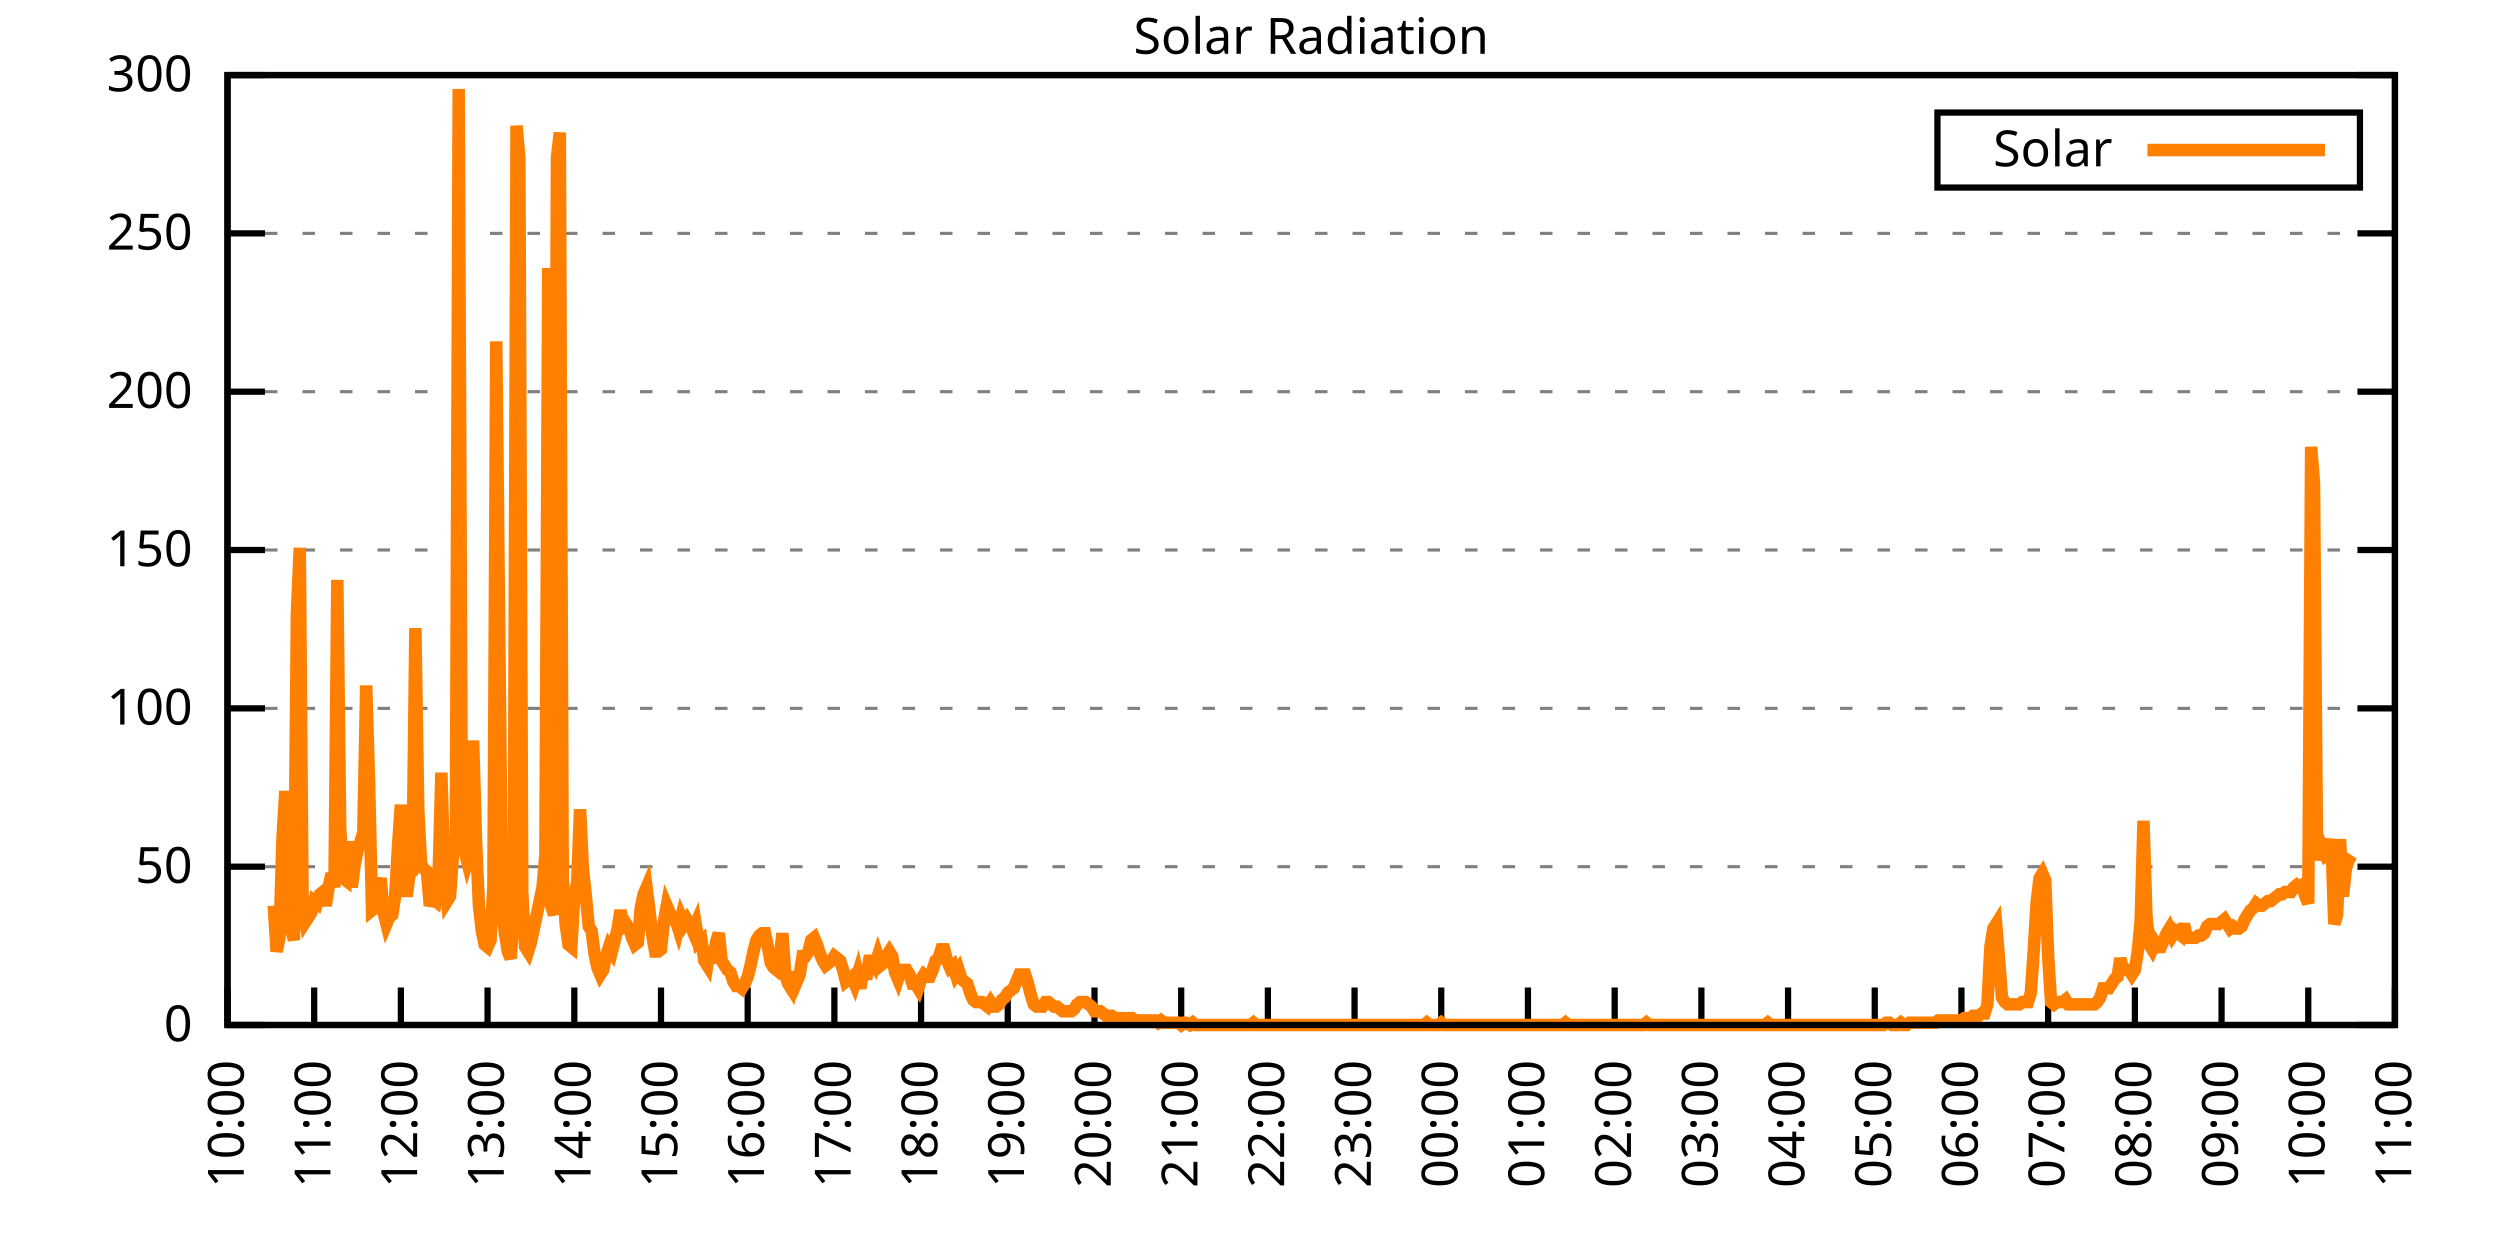
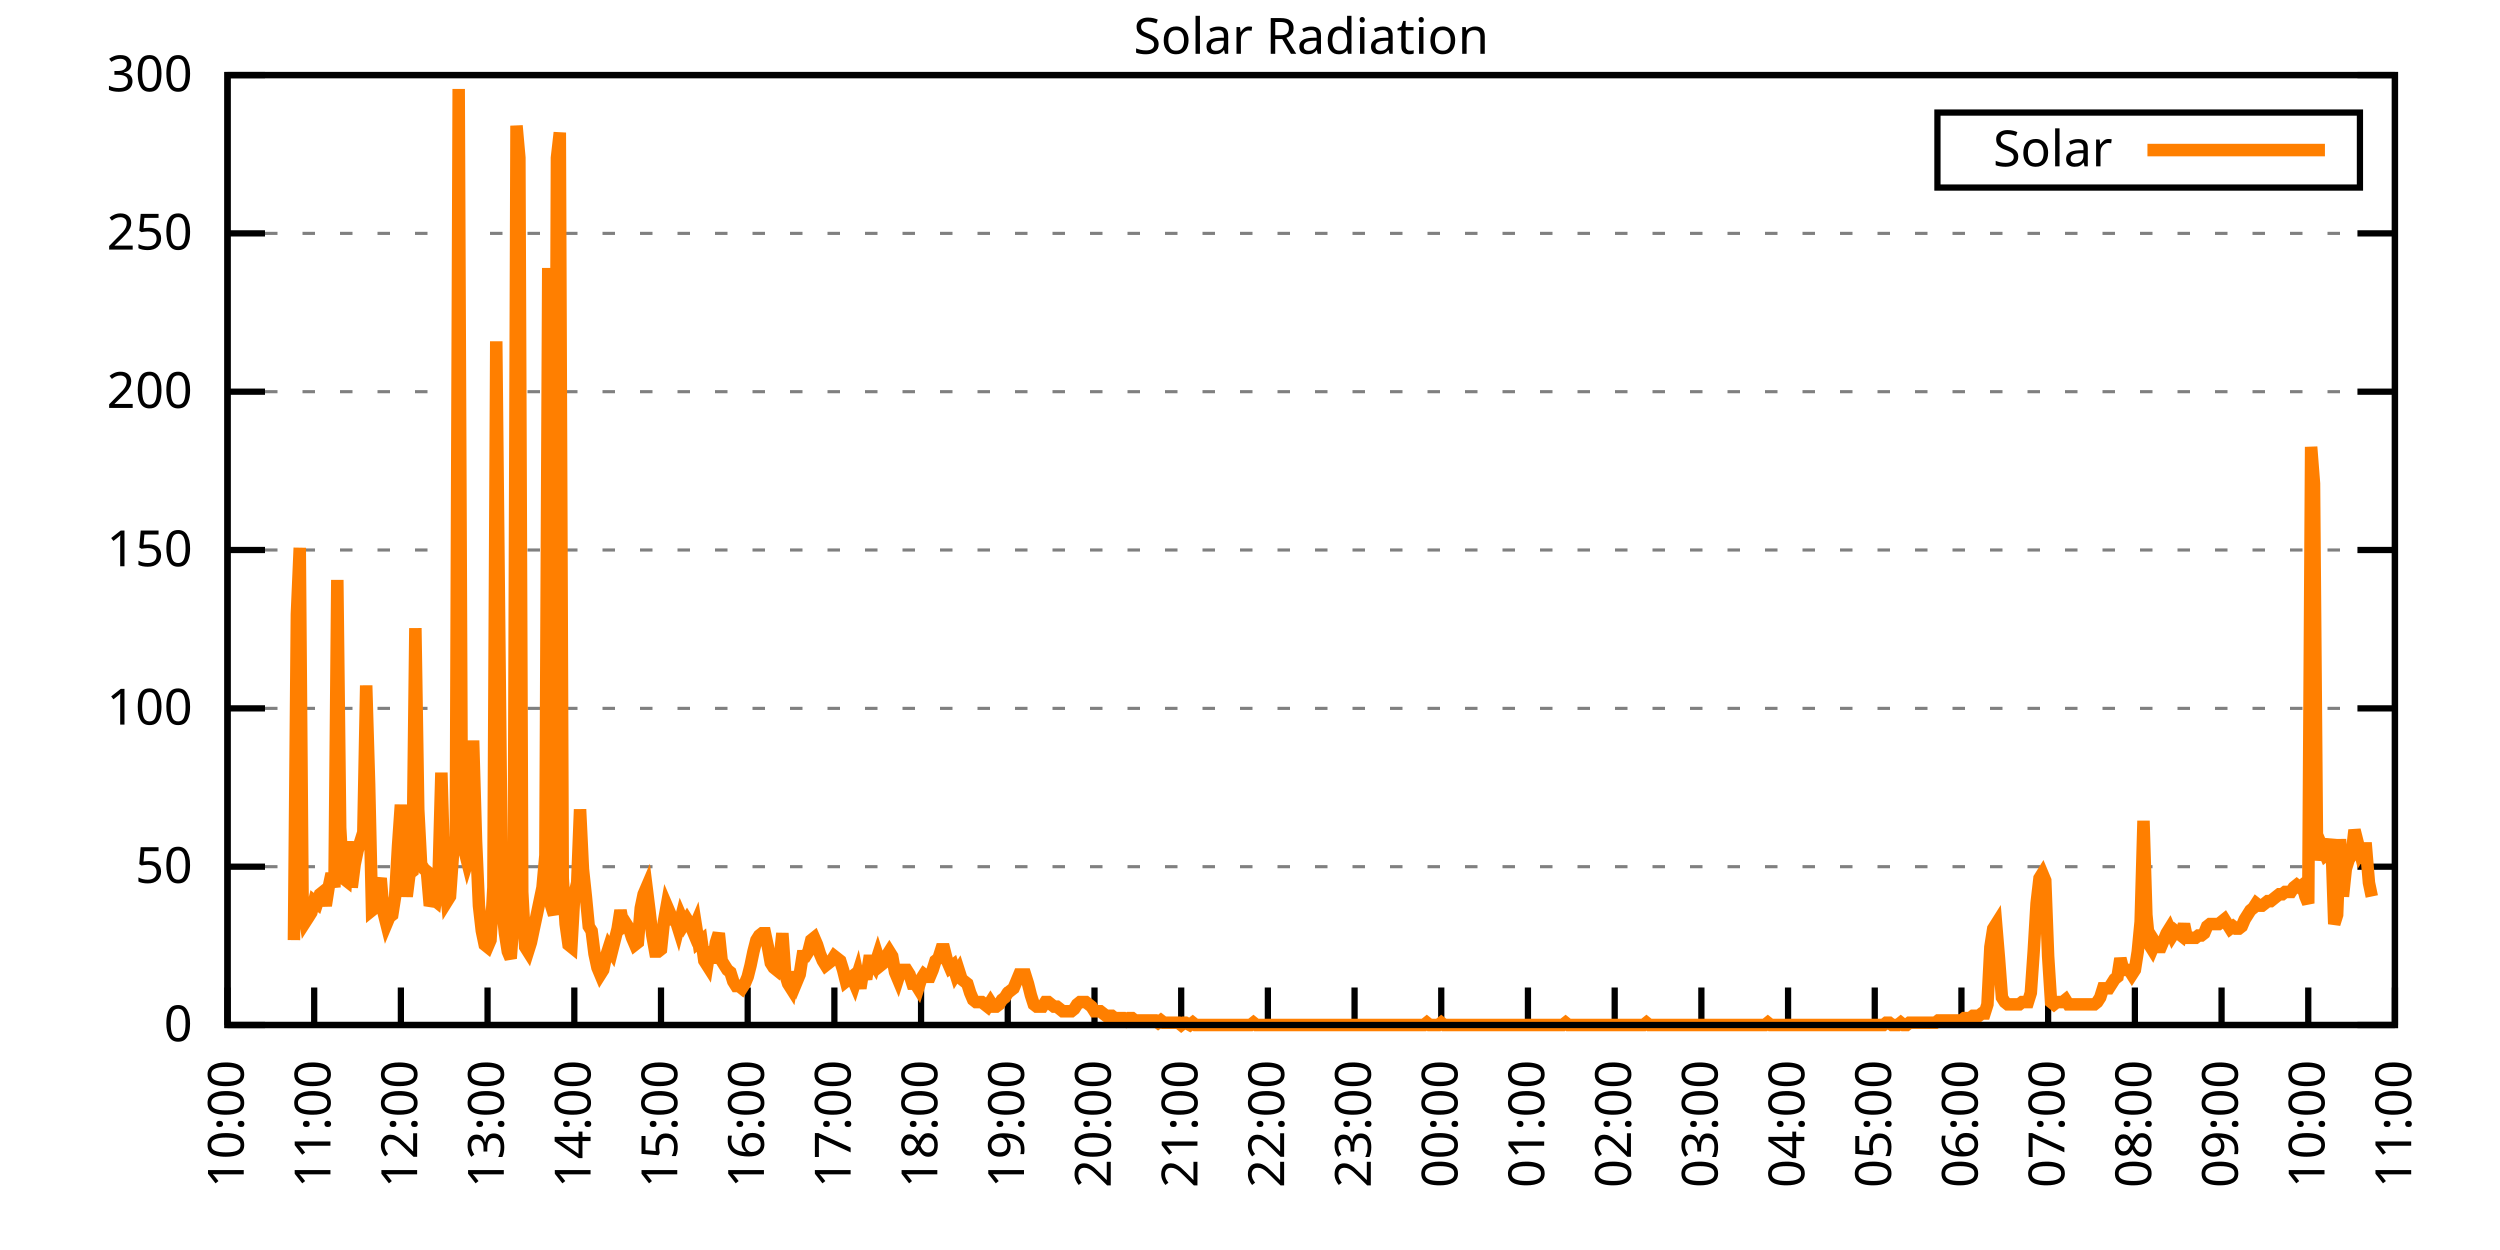
<svg xmlns="http://www.w3.org/2000/svg" xmlns:xlink="http://www.w3.org/1999/xlink" width="400" height="200" viewBox="0 0 400 200">
  <g id="gnuplot_canvas">
    <rect x="0" y="0" width="400" height="200" fill="none" />
    <defs>
      <circle id="gpDot" r="0.5" stroke-width="0.5" stroke="currentColor" />
      <path id="gpPt0" stroke-width="0.333" stroke="currentColor" d="M-1,0 h2 M0,-1 v2" />
      <path id="gpPt1" stroke-width="0.333" stroke="currentColor" d="M-1,-1 L1,1 M1,-1 L-1,1" />
      <path id="gpPt2" stroke-width="0.333" stroke="currentColor" d="M-1,0 L1,0 M0,-1 L0,1 M-1,-1 L1,1 M-1,1 L1,-1" />
      <rect id="gpPt3" stroke-width="0.333" stroke="currentColor" x="-1" y="-1" width="2" height="2" />
      <rect id="gpPt4" stroke-width="0.333" stroke="currentColor" fill="currentColor" x="-1" y="-1" width="2" height="2" />
      <circle id="gpPt5" stroke-width="0.333" stroke="currentColor" cx="0" cy="0" r="1" />
      <use xlink:href="#gpPt5" id="gpPt6" fill="currentColor" stroke="none" />
      <path id="gpPt7" stroke-width="0.333" stroke="currentColor" d="M0,-1.33 L-1.33,0.67 L1.33,0.67 z" />
      <use xlink:href="#gpPt7" id="gpPt8" fill="currentColor" stroke="none" />
      <use xlink:href="#gpPt7" id="gpPt9" stroke="currentColor" transform="rotate(180)" />
      <use xlink:href="#gpPt9" id="gpPt10" fill="currentColor" stroke="none" />
      <use xlink:href="#gpPt3" id="gpPt11" stroke="currentColor" transform="rotate(45)" />
      <use xlink:href="#gpPt11" id="gpPt12" fill="currentColor" stroke="none" />
      <path id="gpPt13" stroke-width="0.333" stroke="currentColor" d="M0,1.330 L1.265,0.411 L0.782,-1.067 L-0.782,-1.076 L-1.265,0.411 z" />
      <use xlink:href="#gpPt13" id="gpPt14" fill="currentColor" stroke="none" />
      <filter id="textbox" filterUnits="objectBoundingBox" x="0" y="0" height="1" width="1">
        <feFlood flood-color="white" flood-opacity="1" result="bgnd" />
        <feComposite in="SourceGraphic" in2="bgnd" operator="atop" />
      </filter>
      <filter id="greybox" filterUnits="objectBoundingBox" x="0" y="0" height="1" width="1">
        <feFlood flood-color="lightgrey" flood-opacity="1" result="grey" />
        <feComposite in="SourceGraphic" in2="grey" operator="atop" />
      </filter>
    </defs>
    <g fill="none" color="white" stroke="currentColor" stroke-width="1.00" stroke-linecap="butt" stroke-linejoin="miter">
</g>
    <g fill="none" color="black" stroke="currentColor" stroke-width="1.00" stroke-linecap="butt" stroke-linejoin="miter">
      <g stroke="none" shape-rendering="crispEdges">
        <polygon fill="rgb(255, 255, 255)" points="36.40,164.00 383.18,164.00 383.18,12.02 36.40,12.02 " />
      </g>
    </g>
    <g fill="none" color="black" stroke="currentColor" stroke-width="1.00" stroke-linecap="butt" stroke-linejoin="miter">
</g>
    <g fill="none" color="black" stroke="black" stroke-width="0.50" stroke-linecap="butt" stroke-linejoin="miter">
</g>
    <g fill="none" color="gray" stroke="currentColor" stroke-width="0.50" stroke-linecap="butt" stroke-linejoin="miter">
      <path stroke="gray" stroke-dasharray="2,4" class="gridline" d="M36.40,164.00 L383.19,164.00  " />
    </g>
    <g fill="none" color="gray" stroke="gray" stroke-width="1.00" stroke-linecap="butt" stroke-linejoin="miter">
</g>
    <g fill="none" color="black" stroke="currentColor" stroke-width="1.00" stroke-linecap="butt" stroke-linejoin="miter">
      <path stroke="black" d="M36.40,164.00 L42.40,164.00 M383.19,164.00 L377.19,164.00  " />
      <g transform="translate(30.80,166.60)" stroke="none" fill="black" font-family="Sans" font-size="8.00" text-anchor="end">
        <text>
          <tspan font-family="Sans"> 0</tspan>
        </text>
      </g>
    </g>
    <g fill="none" color="black" stroke="currentColor" stroke-width="1.00" stroke-linecap="butt" stroke-linejoin="miter">
</g>
    <g fill="none" color="black" stroke="black" stroke-width="0.50" stroke-linecap="butt" stroke-linejoin="miter">
</g>
    <g fill="none" color="gray" stroke="currentColor" stroke-width="0.50" stroke-linecap="butt" stroke-linejoin="miter">
      <path stroke="gray" stroke-dasharray="2,4" class="gridline" d="M36.40,138.67 L383.19,138.67  " />
    </g>
    <g fill="none" color="gray" stroke="gray" stroke-width="1.00" stroke-linecap="butt" stroke-linejoin="miter">
</g>
    <g fill="none" color="black" stroke="currentColor" stroke-width="1.00" stroke-linecap="butt" stroke-linejoin="miter">
      <path stroke="black" d="M36.40,138.67 L42.40,138.67 M383.19,138.67 L377.19,138.67  " />
      <g transform="translate(30.80,141.27)" stroke="none" fill="black" font-family="Sans" font-size="8.00" text-anchor="end">
        <text>
          <tspan font-family="Sans"> 50</tspan>
        </text>
      </g>
    </g>
    <g fill="none" color="black" stroke="currentColor" stroke-width="1.00" stroke-linecap="butt" stroke-linejoin="miter">
</g>
    <g fill="none" color="black" stroke="black" stroke-width="0.50" stroke-linecap="butt" stroke-linejoin="miter">
</g>
    <g fill="none" color="gray" stroke="currentColor" stroke-width="0.50" stroke-linecap="butt" stroke-linejoin="miter">
      <path stroke="gray" stroke-dasharray="2,4" class="gridline" d="M36.40,113.34 L383.19,113.34  " />
    </g>
    <g fill="none" color="gray" stroke="gray" stroke-width="1.00" stroke-linecap="butt" stroke-linejoin="miter">
</g>
    <g fill="none" color="black" stroke="currentColor" stroke-width="1.00" stroke-linecap="butt" stroke-linejoin="miter">
      <path stroke="black" d="M36.40,113.34 L42.40,113.34 M383.19,113.34 L377.19,113.34  " />
      <g transform="translate(30.80,115.94)" stroke="none" fill="black" font-family="Sans" font-size="8.00" text-anchor="end">
        <text>
          <tspan font-family="Sans"> 100</tspan>
        </text>
      </g>
    </g>
    <g fill="none" color="black" stroke="currentColor" stroke-width="1.00" stroke-linecap="butt" stroke-linejoin="miter">
</g>
    <g fill="none" color="black" stroke="black" stroke-width="0.50" stroke-linecap="butt" stroke-linejoin="miter">
</g>
    <g fill="none" color="gray" stroke="currentColor" stroke-width="0.50" stroke-linecap="butt" stroke-linejoin="miter">
      <path stroke="gray" stroke-dasharray="2,4" class="gridline" d="M36.40,88.00 L383.19,88.00  " />
    </g>
    <g fill="none" color="gray" stroke="gray" stroke-width="1.00" stroke-linecap="butt" stroke-linejoin="miter">
</g>
    <g fill="none" color="black" stroke="currentColor" stroke-width="1.00" stroke-linecap="butt" stroke-linejoin="miter">
      <path stroke="black" d="M36.40,88.00 L42.40,88.00 M383.19,88.00 L377.19,88.00  " />
      <g transform="translate(30.80,90.60)" stroke="none" fill="black" font-family="Sans" font-size="8.00" text-anchor="end">
        <text>
          <tspan font-family="Sans"> 150</tspan>
        </text>
      </g>
    </g>
    <g fill="none" color="black" stroke="currentColor" stroke-width="1.00" stroke-linecap="butt" stroke-linejoin="miter">
</g>
    <g fill="none" color="black" stroke="black" stroke-width="0.50" stroke-linecap="butt" stroke-linejoin="miter">
</g>
    <g fill="none" color="gray" stroke="currentColor" stroke-width="0.50" stroke-linecap="butt" stroke-linejoin="miter">
      <path stroke="gray" stroke-dasharray="2,4" class="gridline" d="M36.40,62.67 L383.19,62.67  " />
    </g>
    <g fill="none" color="gray" stroke="gray" stroke-width="1.00" stroke-linecap="butt" stroke-linejoin="miter">
</g>
    <g fill="none" color="black" stroke="currentColor" stroke-width="1.00" stroke-linecap="butt" stroke-linejoin="miter">
      <path stroke="black" d="M36.40,62.67 L42.40,62.67 M383.19,62.67 L377.19,62.67  " />
      <g transform="translate(30.80,65.27)" stroke="none" fill="black" font-family="Sans" font-size="8.00" text-anchor="end">
        <text>
          <tspan font-family="Sans"> 200</tspan>
        </text>
      </g>
    </g>
    <g fill="none" color="black" stroke="currentColor" stroke-width="1.00" stroke-linecap="butt" stroke-linejoin="miter">
</g>
    <g fill="none" color="black" stroke="black" stroke-width="0.50" stroke-linecap="butt" stroke-linejoin="miter">
</g>
    <g fill="none" color="gray" stroke="currentColor" stroke-width="0.50" stroke-linecap="butt" stroke-linejoin="miter">
      <path stroke="gray" stroke-dasharray="2,4" class="gridline" d="M36.40,37.34 L383.19,37.34  " />
    </g>
    <g fill="none" color="gray" stroke="gray" stroke-width="1.00" stroke-linecap="butt" stroke-linejoin="miter">
</g>
    <g fill="none" color="black" stroke="currentColor" stroke-width="1.00" stroke-linecap="butt" stroke-linejoin="miter">
      <path stroke="black" d="M36.40,37.34 L42.40,37.34 M383.19,37.34 L377.19,37.34  " />
      <g transform="translate(30.80,39.94)" stroke="none" fill="black" font-family="Sans" font-size="8.00" text-anchor="end">
        <text>
          <tspan font-family="Sans"> 250</tspan>
        </text>
      </g>
    </g>
    <g fill="none" color="black" stroke="currentColor" stroke-width="1.00" stroke-linecap="butt" stroke-linejoin="miter">
</g>
    <g fill="none" color="black" stroke="black" stroke-width="0.50" stroke-linecap="butt" stroke-linejoin="miter">
</g>
    <g fill="none" color="gray" stroke="currentColor" stroke-width="0.50" stroke-linecap="butt" stroke-linejoin="miter">
      <path stroke="gray" stroke-dasharray="2,4" class="gridline" d="M36.40,12.01 L383.19,12.01  " />
    </g>
    <g fill="none" color="gray" stroke="gray" stroke-width="1.00" stroke-linecap="butt" stroke-linejoin="miter">
</g>
    <g fill="none" color="black" stroke="currentColor" stroke-width="1.00" stroke-linecap="butt" stroke-linejoin="miter">
      <path stroke="black" d="M36.40,12.01 L42.40,12.01 M383.19,12.01 L377.19,12.01  " />
      <g transform="translate(30.80,14.61)" stroke="none" fill="black" font-family="Sans" font-size="8.00" text-anchor="end">
        <text>
          <tspan font-family="Sans"> 300</tspan>
        </text>
      </g>
    </g>
    <g fill="none" color="black" stroke="currentColor" stroke-width="1.00" stroke-linecap="butt" stroke-linejoin="miter">
      <path stroke="black" d="M36.40,164.00 L36.40,158.00  " />
      <g transform="translate(39.00,169.60) rotate(270.00)" stroke="none" fill="black" font-family="Sans" font-size="8.00" text-anchor="end">
        <text>
          <tspan font-family="Sans">10:00</tspan>
        </text>
      </g>
    </g>
    <g fill="none" color="black" stroke="currentColor" stroke-width="1.00" stroke-linecap="butt" stroke-linejoin="miter">
      <path stroke="black" d="M50.27,164.00 L50.27,158.00  " />
      <g transform="translate(52.87,169.60) rotate(270.00)" stroke="none" fill="black" font-family="Sans" font-size="8.00" text-anchor="end">
        <text>
          <tspan font-family="Sans">11:00</tspan>
        </text>
      </g>
    </g>
    <g fill="none" color="black" stroke="currentColor" stroke-width="1.00" stroke-linecap="butt" stroke-linejoin="miter">
      <path stroke="black" d="M64.14,164.00 L64.14,158.00  " />
      <g transform="translate(66.74,169.60) rotate(270.00)" stroke="none" fill="black" font-family="Sans" font-size="8.00" text-anchor="end">
        <text>
          <tspan font-family="Sans">12:00</tspan>
        </text>
      </g>
    </g>
    <g fill="none" color="black" stroke="currentColor" stroke-width="1.00" stroke-linecap="butt" stroke-linejoin="miter">
      <path stroke="black" d="M78.01,164.00 L78.01,158.00  " />
      <g transform="translate(80.61,169.60) rotate(270.00)" stroke="none" fill="black" font-family="Sans" font-size="8.00" text-anchor="end">
        <text>
          <tspan font-family="Sans">13:00</tspan>
        </text>
      </g>
    </g>
    <g fill="none" color="black" stroke="currentColor" stroke-width="1.00" stroke-linecap="butt" stroke-linejoin="miter">
      <path stroke="black" d="M91.89,164.00 L91.89,158.00  " />
      <g transform="translate(94.49,169.60) rotate(270.00)" stroke="none" fill="black" font-family="Sans" font-size="8.00" text-anchor="end">
        <text>
          <tspan font-family="Sans">14:00</tspan>
        </text>
      </g>
    </g>
    <g fill="none" color="black" stroke="currentColor" stroke-width="1.00" stroke-linecap="butt" stroke-linejoin="miter">
      <path stroke="black" d="M105.76,164.00 L105.76,158.00  " />
      <g transform="translate(108.36,169.60) rotate(270.00)" stroke="none" fill="black" font-family="Sans" font-size="8.00" text-anchor="end">
        <text>
          <tspan font-family="Sans">15:00</tspan>
        </text>
      </g>
    </g>
    <g fill="none" color="black" stroke="currentColor" stroke-width="1.00" stroke-linecap="butt" stroke-linejoin="miter">
      <path stroke="black" d="M119.63,164.00 L119.63,158.00  " />
      <g transform="translate(122.23,169.60) rotate(270.00)" stroke="none" fill="black" font-family="Sans" font-size="8.00" text-anchor="end">
        <text>
          <tspan font-family="Sans">16:00</tspan>
        </text>
      </g>
    </g>
    <g fill="none" color="black" stroke="currentColor" stroke-width="1.00" stroke-linecap="butt" stroke-linejoin="miter">
      <path stroke="black" d="M133.50,164.00 L133.50,158.00  " />
      <g transform="translate(136.10,169.60) rotate(270.00)" stroke="none" fill="black" font-family="Sans" font-size="8.00" text-anchor="end">
        <text>
          <tspan font-family="Sans">17:00</tspan>
        </text>
      </g>
    </g>
    <g fill="none" color="black" stroke="currentColor" stroke-width="1.00" stroke-linecap="butt" stroke-linejoin="miter">
      <path stroke="black" d="M147.37,164.00 L147.37,158.00  " />
      <g transform="translate(149.97,169.60) rotate(270.00)" stroke="none" fill="black" font-family="Sans" font-size="8.00" text-anchor="end">
        <text>
          <tspan font-family="Sans">18:00</tspan>
        </text>
      </g>
    </g>
    <g fill="none" color="black" stroke="currentColor" stroke-width="1.00" stroke-linecap="butt" stroke-linejoin="miter">
      <path stroke="black" d="M161.24,164.00 L161.24,158.00  " />
      <g transform="translate(163.84,169.60) rotate(270.00)" stroke="none" fill="black" font-family="Sans" font-size="8.00" text-anchor="end">
        <text>
          <tspan font-family="Sans">19:00</tspan>
        </text>
      </g>
    </g>
    <g fill="none" color="black" stroke="currentColor" stroke-width="1.00" stroke-linecap="butt" stroke-linejoin="miter">
      <path stroke="black" d="M175.12,164.00 L175.12,158.00  " />
      <g transform="translate(177.72,169.60) rotate(270.00)" stroke="none" fill="black" font-family="Sans" font-size="8.00" text-anchor="end">
        <text>
          <tspan font-family="Sans">20:00</tspan>
        </text>
      </g>
    </g>
    <g fill="none" color="black" stroke="currentColor" stroke-width="1.00" stroke-linecap="butt" stroke-linejoin="miter">
      <path stroke="black" d="M188.99,164.00 L188.99,158.00  " />
      <g transform="translate(191.59,169.60) rotate(270.00)" stroke="none" fill="black" font-family="Sans" font-size="8.00" text-anchor="end">
        <text>
          <tspan font-family="Sans">21:00</tspan>
        </text>
      </g>
    </g>
    <g fill="none" color="black" stroke="currentColor" stroke-width="1.00" stroke-linecap="butt" stroke-linejoin="miter">
      <path stroke="black" d="M202.86,164.00 L202.86,158.00  " />
      <g transform="translate(205.46,169.60) rotate(270.00)" stroke="none" fill="black" font-family="Sans" font-size="8.00" text-anchor="end">
        <text>
          <tspan font-family="Sans">22:00</tspan>
        </text>
      </g>
    </g>
    <g fill="none" color="black" stroke="currentColor" stroke-width="1.00" stroke-linecap="butt" stroke-linejoin="miter">
      <path stroke="black" d="M216.73,164.00 L216.73,158.00  " />
      <g transform="translate(219.33,169.60) rotate(270.00)" stroke="none" fill="black" font-family="Sans" font-size="8.00" text-anchor="end">
        <text>
          <tspan font-family="Sans">23:00</tspan>
        </text>
      </g>
    </g>
    <g fill="none" color="black" stroke="currentColor" stroke-width="1.00" stroke-linecap="butt" stroke-linejoin="miter">
      <path stroke="black" d="M230.60,164.00 L230.60,158.00  " />
      <g transform="translate(233.20,169.60) rotate(270.00)" stroke="none" fill="black" font-family="Sans" font-size="8.00" text-anchor="end">
        <text>
          <tspan font-family="Sans">00:00</tspan>
        </text>
      </g>
    </g>
    <g fill="none" color="black" stroke="currentColor" stroke-width="1.00" stroke-linecap="butt" stroke-linejoin="miter">
      <path stroke="black" d="M244.47,164.00 L244.47,158.00  " />
      <g transform="translate(247.07,169.60) rotate(270.00)" stroke="none" fill="black" font-family="Sans" font-size="8.00" text-anchor="end">
        <text>
          <tspan font-family="Sans">01:00</tspan>
        </text>
      </g>
    </g>
    <g fill="none" color="black" stroke="currentColor" stroke-width="1.00" stroke-linecap="butt" stroke-linejoin="miter">
      <path stroke="black" d="M258.35,164.00 L258.35,158.00  " />
      <g transform="translate(260.95,169.60) rotate(270.00)" stroke="none" fill="black" font-family="Sans" font-size="8.00" text-anchor="end">
        <text>
          <tspan font-family="Sans">02:00</tspan>
        </text>
      </g>
    </g>
    <g fill="none" color="black" stroke="currentColor" stroke-width="1.00" stroke-linecap="butt" stroke-linejoin="miter">
      <path stroke="black" d="M272.22,164.00 L272.22,158.00  " />
      <g transform="translate(274.82,169.60) rotate(270.00)" stroke="none" fill="black" font-family="Sans" font-size="8.00" text-anchor="end">
        <text>
          <tspan font-family="Sans">03:00</tspan>
        </text>
      </g>
    </g>
    <g fill="none" color="black" stroke="currentColor" stroke-width="1.00" stroke-linecap="butt" stroke-linejoin="miter">
      <path stroke="black" d="M286.09,164.00 L286.09,158.00  " />
      <g transform="translate(288.69,169.60) rotate(270.00)" stroke="none" fill="black" font-family="Sans" font-size="8.00" text-anchor="end">
        <text>
          <tspan font-family="Sans">04:00</tspan>
        </text>
      </g>
    </g>
    <g fill="none" color="black" stroke="currentColor" stroke-width="1.00" stroke-linecap="butt" stroke-linejoin="miter">
      <path stroke="black" d="M299.96,164.00 L299.96,158.00  " />
      <g transform="translate(302.56,169.60) rotate(270.00)" stroke="none" fill="black" font-family="Sans" font-size="8.00" text-anchor="end">
        <text>
          <tspan font-family="Sans">05:00</tspan>
        </text>
      </g>
    </g>
    <g fill="none" color="black" stroke="currentColor" stroke-width="1.00" stroke-linecap="butt" stroke-linejoin="miter">
      <path stroke="black" d="M313.83,164.00 L313.83,158.00  " />
      <g transform="translate(316.43,169.60) rotate(270.00)" stroke="none" fill="black" font-family="Sans" font-size="8.00" text-anchor="end">
        <text>
          <tspan font-family="Sans">06:00</tspan>
        </text>
      </g>
    </g>
    <g fill="none" color="black" stroke="currentColor" stroke-width="1.00" stroke-linecap="butt" stroke-linejoin="miter">
      <path stroke="black" d="M327.70,164.00 L327.70,158.00  " />
      <g transform="translate(330.30,169.60) rotate(270.00)" stroke="none" fill="black" font-family="Sans" font-size="8.00" text-anchor="end">
        <text>
          <tspan font-family="Sans">07:00</tspan>
        </text>
      </g>
    </g>
    <g fill="none" color="black" stroke="currentColor" stroke-width="1.00" stroke-linecap="butt" stroke-linejoin="miter">
      <path stroke="black" d="M341.58,164.00 L341.58,158.00  " />
      <g transform="translate(344.18,169.60) rotate(270.00)" stroke="none" fill="black" font-family="Sans" font-size="8.00" text-anchor="end">
        <text>
          <tspan font-family="Sans">08:00</tspan>
        </text>
      </g>
    </g>
    <g fill="none" color="black" stroke="currentColor" stroke-width="1.00" stroke-linecap="butt" stroke-linejoin="miter">
      <path stroke="black" d="M355.45,164.00 L355.45,158.00  " />
      <g transform="translate(358.05,169.60) rotate(270.00)" stroke="none" fill="black" font-family="Sans" font-size="8.00" text-anchor="end">
        <text>
          <tspan font-family="Sans">09:00</tspan>
        </text>
      </g>
    </g>
    <g fill="none" color="black" stroke="currentColor" stroke-width="1.00" stroke-linecap="butt" stroke-linejoin="miter">
      <path stroke="black" d="M369.32,164.00 L369.32,158.00  " />
      <g transform="translate(371.92,169.60) rotate(270.00)" stroke="none" fill="black" font-family="Sans" font-size="8.00" text-anchor="end">
        <text>
          <tspan font-family="Sans">10:00</tspan>
        </text>
      </g>
    </g>
    <g fill="none" color="black" stroke="currentColor" stroke-width="1.00" stroke-linecap="butt" stroke-linejoin="miter">
      <path stroke="black" d="M383.19,164.00 L383.19,158.00  " />
      <g transform="translate(385.79,169.60) rotate(270.00)" stroke="none" fill="black" font-family="Sans" font-size="8.00" text-anchor="end">
        <text>
          <tspan font-family="Sans">11:00</tspan>
        </text>
      </g>
    </g>
    <g fill="none" color="black" stroke="currentColor" stroke-width="1.00" stroke-linecap="butt" stroke-linejoin="miter">
</g>
    <g fill="none" color="black" stroke="currentColor" stroke-width="1.00" stroke-linecap="butt" stroke-linejoin="miter">
      <path stroke="black" d="M36.40,12.01 L36.40,164.00 L383.19,164.00 L383.19,12.01 L36.40,12.01 Z  " />
    </g>
    <g fill="none" color="black" stroke="currentColor" stroke-width="1.00" stroke-linecap="butt" stroke-linejoin="miter">
</g>
    <g fill="none" color="black" stroke="currentColor" stroke-width="1.00" stroke-linecap="butt" stroke-linejoin="miter">
      <path stroke="black" d="M309.99,30.01 L309.99,18.01 L377.59,18.01 L377.59,30.01 L309.99,30.01 Z  " />
    </g>
    <g id="Solar_Radiation_plot_1">
      <g fill="none" color="white" stroke="black" stroke-width="2.00" stroke-linecap="butt" stroke-linejoin="miter">
</g>
      <g fill="none" color="black" stroke="currentColor" stroke-width="2.00" stroke-linecap="butt" stroke-linejoin="miter">
        <g transform="translate(337.99,26.61)" stroke="none" fill="black" font-family="Sans" font-size="8.00" text-anchor="end">
          <text>
            <tspan font-family="Sans">Solar</tspan>
          </text>
        </g>
      </g>
      <g fill="none" color="black" stroke="currentColor" stroke-width="2.00" stroke-linecap="butt" stroke-linejoin="miter">
-         <path stroke="rgb(255, 127,   0)" d="M343.59,24.01 L371.99,24.01 M43.80,144.91 L44.26,152.25 L44.72,150.05 L45.19,134.27 L45.65,126.56 L46.11,138.30   L46.57,148.58 L47.03,150.42 L47.50,98.29 L47.96,87.65 L48.42,144.55 L48.88,147.48 L49.35,146.75 L49.81,146.01   L50.27,144.18 L50.73,144.55 L51.20,143.08 L51.66,142.71 L52.12,144.91 L52.58,141.98 L53.05,139.77 L53.51,141.98   L53.97,92.79 L54.43,132.43 L54.90,140.51 L55.36,140.87 L55.82,134.63 L56.28,141.98 L56.75,138.30 L57.21,136.10   L57.67,134.63 L58.13,133.17 L58.59,109.67 L59.06,125.46 L59.52,145.65 L59.98,145.28 L60.44,142.34 L60.91,140.51   L61.37,146.01 L61.83,147.85 L62.29,146.75 L62.76,146.38 L63.22,143.44 L63.68,135.37 L64.14,128.76 L64.61,138.30   L65.07,143.44 L65.53,139.77 L65.99,139.41 L66.46,100.50 L66.92,129.49 L67.38,138.30 L67.84,139.04 L68.30,139.41   L68.77,144.91 L69.23,143.81 L69.69,144.18 L70.15,140.87 L70.62,123.62 L71.08,139.41 L71.54,144.18 L72.00,143.44   L72.47,136.84 L72.93,133.90 L73.39,14.23 L73.85,120.69 L74.32,136.10 L74.78,137.94 L75.24,136.47 L75.70,118.48   L76.17,134.63 L76.63,144.91 L77.09,148.95 L77.55,151.15 L78.01,151.52 L78.48,150.42 L78.94,141.98 L79.40,54.61   L79.86,99.39 L80.33,144.91 L80.79,149.32 L81.25,152.25 L81.71,153.35 L82.18,147.11 L82.64,20.11 L83.10,25.25   L83.56,142.71 L84.03,151.52 L84.49,152.25 L84.95,150.79 L85.41,148.58 L85.88,146.38 L86.34,144.18 L86.80,141.98   L87.26,136.84 L87.72,42.87 L88.19,144.91 L88.65,146.38 L89.11,25.25 L89.57,21.21 L90.04,140.51 L90.50,147.85   L90.96,151.15 L91.42,151.52 L91.89,143.08 L92.35,141.24 L92.81,129.49 L93.27,139.04 L93.74,143.44 L94.20,148.22   L94.66,148.95 L95.12,152.62 L95.59,154.82 L96.05,155.92 L96.51,155.19 L96.97,152.99 L97.44,151.52 L97.90,152.25   L98.36,150.42 L98.82,148.58 L99.28,145.65 L99.75,148.22 L100.21,147.85 L100.67,148.58 L101.13,150.05 L101.60,151.15   L102.06,150.79 L102.52,145.28 L102.98,143.08 L103.45,141.98 L103.91,145.65 L104.37,149.68 L104.83,152.25 L105.30,152.25   L105.76,151.89 L106.22,147.48 L106.68,144.91 L107.15,146.01 L107.61,147.11 L108.07,147.11 L108.53,148.58 L108.99,146.75   L109.46,147.85 L109.92,147.11 L110.38,147.85 L110.84,148.95 L111.31,147.85 L111.77,150.79 L112.23,150.42 L112.69,153.72   L113.16,154.46 L113.62,151.52 L114.08,154.09 L114.54,150.79 L115.01,149.32 L115.47,153.72 L115.93,154.46 L116.39,155.19   L116.86,155.56 L117.32,157.03 L117.78,157.76 L118.24,157.76 L118.70,158.13 L119.17,157.39 L119.63,156.29 L120.09,154.46   L120.55,152.25 L121.02,150.42 L121.48,149.68 L121.94,149.32 L122.40,149.32 L122.87,151.52 L123.33,154.09 L123.79,154.82   L124.25,155.19 L124.72,153.72 L125.18,149.32 L125.64,155.92 L126.10,157.39 L126.57,158.13 L127.03,155.56 L127.49,157.03   L127.95,155.92 L128.41,152.99 L128.88,152.99 L129.34,152.25 L129.80,150.42 L130.26,150.05 L130.73,151.15 L131.19,152.62   L131.65,153.72 L132.11,154.46 L132.58,154.09 L133.04,153.72 L133.50,152.99 L133.96,153.35 L134.43,153.72 L134.89,155.19   L135.35,157.03 L135.81,156.66 L136.28,156.29 L136.74,157.39 L137.20,155.92 L137.66,158.13 L138.13,155.19 L138.59,156.66   L139.05,153.72 L139.51,153.72 L139.97,154.46 L140.44,152.99 L140.90,154.46 L141.36,154.09 L141.82,152.99 L142.29,152.25   L142.75,152.99 L143.21,155.56 L143.67,156.66 L144.14,155.19 L144.60,155.19 L145.06,155.19 L145.52,155.92 L145.99,157.39   L146.45,157.39 L146.91,158.13 L147.37,156.66 L147.84,155.92 L148.30,156.29 L148.76,156.29 L149.22,155.19 L149.68,153.72   L150.15,153.35 L150.61,151.89 L151.07,151.89 L151.53,153.72 L152.00,154.82 L152.46,154.46 L152.92,155.92 L153.38,155.19   L153.85,156.66 L154.31,157.03 L154.77,157.39 L155.23,158.86 L155.70,159.96 L156.16,160.33 L156.62,160.33 L157.08,160.33   L157.55,160.70 L158.01,161.06 L158.47,160.33 L158.93,161.06 L159.39,161.06 L159.86,160.70 L160.32,159.96 L160.78,159.60   L161.24,158.86 L161.71,158.49 L162.17,158.13 L162.63,157.03 L163.09,155.92 L163.56,155.92 L164.02,155.92 L164.48,157.39   L164.94,159.23 L165.41,160.70 L165.87,161.06 L166.33,161.06 L166.79,161.06 L167.26,160.33 L167.72,160.33 L168.18,160.70   L168.64,161.06 L169.10,161.06 L169.57,161.43 L170.03,161.80 L170.49,161.80 L170.95,161.80 L171.42,161.80 L171.88,161.43   L172.34,160.70 L172.80,160.33 L173.27,160.33 L173.73,160.33 L174.19,160.70 L174.65,161.06 L175.12,161.80 L175.58,161.80   L176.04,161.80 L176.50,162.16 L176.97,162.53 L177.43,162.53 L177.89,162.53 L178.35,162.90 L178.82,162.90 L179.28,162.90   L179.74,162.90 L180.20,163.27 L180.66,162.90 L181.13,162.90 L181.59,163.27 L182.05,163.27 L182.51,163.27 L182.98,163.27   L183.44,163.27 L183.90,163.27 L184.36,163.27 L184.83,163.27 L185.29,163.63 L185.75,163.27 L186.21,163.63 L186.68,163.63   L187.14,163.63 L187.60,163.63 L188.06,163.63 L188.53,163.63 L188.99,164.00 L189.45,163.63 L189.68,163.63 L190.37,164.00   L190.84,163.63 L191.30,164.00 L191.76,164.00 L192.22,164.00 L192.69,164.00 L193.15,164.00 L193.61,164.00 L194.07,164.00   L194.54,164.00 L195.00,164.00 L195.46,164.00 L195.92,164.00 L196.39,164.00 L196.85,164.00 L197.31,164.00 L197.77,164.00   L198.24,164.00 L198.70,164.00 L199.16,164.00 L199.62,164.00 L200.08,164.00 L200.55,163.63 L201.01,164.00 L201.47,164.00   L201.93,164.00 L202.40,164.00 L202.86,164.00 L203.32,164.00 L203.78,164.00 L204.25,164.00 L204.71,164.00 L205.17,164.00   L205.63,164.00 L206.10,164.00 L206.56,164.00 L207.02,164.00 L207.48,164.00 L207.95,164.00 L208.41,164.00 L208.87,164.00   L209.33,164.00 L209.80,164.00 L210.26,164.00 L210.72,164.00 L211.18,164.00 L211.64,164.00 L212.11,164.00 L212.57,164.00   L213.03,164.00 L213.49,164.00 L213.96,164.00 L214.42,164.00 L214.88,164.00 L215.34,164.00 L215.81,164.00 L216.27,164.00   L216.73,164.00 L217.19,164.00 L217.66,164.00 L218.12,164.00 L218.58,164.00 L219.04,164.00 L219.51,164.00 L219.97,164.00   L220.43,164.00 L220.89,164.00 L221.35,164.00 L221.82,164.00 L222.28,164.00 L222.74,164.00 L223.20,164.00 L223.67,164.00   L224.13,164.00 L224.59,164.00 L225.05,164.00 L225.52,164.00 L225.98,164.00 L226.44,164.00 L226.90,164.00 L227.37,164.00   L227.83,164.00 L228.29,163.63 L228.75,164.00 L229.22,164.00 L229.68,164.00 L230.14,164.00 L230.60,163.63 L231.06,164.00   L231.53,164.00 L231.99,164.00 L232.45,164.00 L232.91,164.00 L233.38,164.00 L233.84,164.00 L234.30,164.00 L234.76,164.00   L235.23,164.00 L235.69,164.00 L236.15,164.00 L236.61,164.00 L237.08,164.00 L237.54,164.00 L238.00,164.00 L238.46,164.00   L238.93,164.00 L239.39,164.00 L239.85,164.00 L240.31,164.00 L240.77,164.00 L241.24,164.00 L241.70,164.00 L242.16,164.00   L242.62,164.00 L243.09,164.00 L243.55,164.00 L244.01,164.00 L244.47,164.00 L244.94,164.00 L245.40,164.00 L245.86,164.00   L246.32,164.00 L246.79,164.00 L247.25,164.00 L247.71,164.00 L248.17,164.00 L248.64,164.00 L249.10,164.00 L249.56,164.00   L250.02,164.00 L250.49,163.63 L250.95,164.00 L251.41,164.00 L251.87,164.00 L252.33,164.00 L252.80,164.00 L253.26,164.00   L253.72,164.00 L254.18,164.00 L254.65,164.00 L255.11,164.00 L255.57,164.00 L256.03,164.00 L256.50,164.00 L256.96,164.00   L257.42,164.00 L257.88,164.00 L258.35,164.00 L258.81,164.00 L259.27,164.00 L259.73,164.00 L260.20,164.00 L260.66,164.00   L261.12,164.00 L261.58,164.00 L262.04,164.00 L262.51,164.00 L262.97,164.00 L263.43,163.63 L263.89,164.00 L264.36,164.00   L264.82,164.00 L265.28,164.00 L265.74,164.00 L266.21,164.00 L266.67,164.00 L267.13,164.00 L267.59,164.00 L268.06,164.00   L268.52,164.00 L268.98,164.00 L269.44,164.00 L269.91,164.00 L270.37,164.00 L270.83,164.00 L271.29,164.00 L271.75,164.00   L272.22,164.00 L272.68,164.00 L273.14,164.00 L273.60,164.00 L274.07,164.00 L274.53,164.00 L274.99,164.00 L275.45,164.00   L275.92,164.00 L276.38,164.00 L276.84,164.00 L277.30,164.00 L277.77,164.00 L278.23,164.00 L278.69,164.00 L279.15,164.00   L279.62,164.00 L280.08,164.00 L280.54,164.00 L281.00,164.00 L281.46,164.00 L281.93,164.00 L282.39,164.00 L282.85,163.63   L283.31,164.00 L283.78,164.00 L284.24,164.00 L284.70,164.00 L285.16,164.00 L285.63,164.00 L286.09,164.00 L286.55,164.00   L287.01,164.00 L287.48,164.00 L287.94,164.00 L288.40,164.00 L288.86,164.00 L289.33,164.00 L289.79,164.00 L290.25,164.00   L290.71,164.00 L291.18,164.00 L291.64,164.00 L292.10,164.00 L292.56,164.00 L293.02,164.00 L293.49,164.00 L293.95,164.00   L294.41,164.00 L294.87,164.00 L295.34,164.00 L295.80,164.00 L296.26,164.00 L296.72,164.00 L297.19,164.00 L297.65,164.00   L298.11,164.00 L298.57,164.00 L299.04,164.00 L299.50,164.00 L299.96,164.00 L300.42,164.00 L300.89,164.00 L301.35,164.00   L301.81,163.63 L302.27,163.63 L302.73,164.00 L303.20,164.00 L303.66,164.00 L304.12,163.63 L304.58,164.00 L305.05,164.00   L305.51,163.63 L305.97,163.63 L306.43,163.63 L306.90,163.63 L307.36,163.63 L307.82,163.63 L308.28,163.63 L308.75,163.63   L309.21,163.63 L309.67,163.63 L310.13,163.27 L310.60,163.27 L311.06,163.27 L311.52,163.27 L311.98,163.27 L312.44,163.27   L312.91,163.27 L313.37,163.27 L313.83,163.27 L314.29,162.90 L314.76,162.90 L315.22,162.90 L315.68,162.53 L316.14,162.53   L316.61,162.53 L317.07,162.16 L317.53,162.16 L317.99,160.70 L318.46,151.52 L318.92,148.58 L319.38,147.85 L319.84,153.35   L320.31,159.60 L320.77,160.33 L321.23,160.70 L321.69,160.70 L322.15,160.70 L322.62,160.70 L323.08,160.70 L323.54,160.33   L324.00,160.33 L324.47,160.33 L324.93,158.86 L325.39,152.25 L325.85,144.55 L326.32,140.51 L326.78,139.77 L327.24,140.87   L327.70,152.99 L328.17,160.33 L328.63,160.70 L329.09,160.33 L329.55,160.33 L330.02,160.33 L330.48,159.96 L330.94,160.70   L331.40,160.70 L331.87,160.70 L332.33,160.70 L332.79,160.70 L333.25,160.70 L333.71,160.70 L334.18,160.70 L334.64,160.70   L335.10,160.70 L335.56,160.33 L336.03,159.60 L336.49,158.13 L336.95,158.13 L337.41,158.13 L337.88,157.39 L338.34,156.66   L338.80,156.29 L339.26,153.35 L339.73,155.19 L340.19,155.19 L340.65,155.19 L341.11,155.92 L341.58,155.19 L342.04,152.25   L342.50,147.48 L342.96,131.33 L343.42,146.38 L343.89,151.15 L344.35,151.89 L344.81,150.79 L345.27,151.52 L345.74,151.52   L346.20,150.42 L346.66,149.32 L347.12,148.58 L347.59,149.68 L348.05,148.95 L348.51,149.32 L348.97,149.68 L349.44,147.85   L349.90,150.05 L350.36,150.05 L350.82,150.05 L351.29,150.05 L351.75,149.68 L352.21,149.68 L352.67,149.32 L353.13,148.22   L353.60,147.85 L354.06,147.85 L354.52,147.85 L354.98,147.85 L355.45,147.48 L355.91,147.11 L356.37,147.85 L356.83,148.58   L357.30,148.22 L357.76,148.58 L358.22,148.58 L358.68,148.22 L359.15,147.11 L359.61,146.38 L360.07,145.65 L360.53,145.28   L361.00,144.55 L361.46,144.91 L361.92,144.91 L362.38,144.55 L362.84,144.18 L363.31,144.18 L363.77,143.81 L364.23,143.44   L364.69,143.08 L365.16,143.08 L365.62,142.71 L366.08,142.71 L366.54,142.71 L367.01,141.98 L367.47,141.61 L367.93,141.98   L368.39,141.61 L368.86,143.44 L369.32,144.55 L369.78,71.50 L370.24,77.37 L370.71,134.27 L371.17,137.57 L371.63,135.74   L372.09,136.84 L372.56,136.47 L373.02,134.27 L373.48,147.85 L373.94,146.38 L374.40,134.27 L374.87,143.44 L375.33,139.04   L375.79,137.57 L376.25,136.84  " />
+         <path stroke="rgb(255, 127,   0)" d="M343.59,24.01 L371.99,24.01 M47.03,150.42 L47.50,98.29 L47.96,87.65 L48.42,144.55 L48.88,147.48 L49.35,146.75   L49.81,146.01 L50.27,144.18 L50.73,144.55 L51.20,143.08 L51.66,142.71 L52.12,144.91 L52.58,141.98 L53.05,139.77   L53.51,141.98 L53.97,92.79 L54.43,132.43 L54.90,140.51 L55.36,140.87 L55.82,134.63 L56.28,141.98 L56.75,138.30   L57.21,136.10 L57.67,134.63 L58.13,133.17 L58.59,109.67 L59.06,125.46 L59.52,145.65 L59.98,145.28 L60.44,142.34   L60.91,140.51 L61.37,146.01 L61.83,147.85 L62.29,146.75 L62.76,146.38 L63.22,143.44 L63.68,135.37 L64.14,128.76   L64.61,138.30 L65.07,143.44 L65.53,139.77 L65.99,139.41 L66.46,100.50 L66.92,129.49 L67.38,138.30 L67.84,139.04   L68.30,139.41 L68.77,144.91 L69.23,143.81 L69.69,144.18 L70.15,140.87 L70.62,123.62 L71.08,139.41 L71.54,144.18   L72.00,143.44 L72.47,136.84 L72.93,133.90 L73.39,14.23 L73.85,120.69 L74.32,136.10 L74.78,137.94 L75.24,136.47   L75.70,118.48 L76.17,134.63 L76.63,144.91 L77.09,148.95 L77.55,151.15 L78.01,151.52 L78.48,150.42 L78.94,141.98   L79.40,54.61 L79.86,99.39 L80.33,144.91 L80.79,149.32 L81.25,152.25 L81.71,153.35 L82.18,147.11 L82.64,20.11   L83.10,25.25 L83.56,142.71 L84.03,151.52 L84.49,152.25 L84.95,150.79 L85.41,148.58 L85.88,146.38 L86.34,144.18   L86.80,141.98 L87.26,136.84 L87.72,42.87 L88.19,144.91 L88.65,146.38 L89.11,25.25 L89.57,21.21 L90.04,140.51   L90.50,147.85 L90.96,151.15 L91.42,151.52 L91.89,143.08 L92.35,141.24 L92.81,129.49 L93.27,139.04 L93.74,143.44   L94.20,148.22 L94.66,148.95 L95.12,152.62 L95.59,154.82 L96.05,155.92 L96.51,155.19 L96.97,152.99 L97.44,151.52   L97.90,152.25 L98.36,150.42 L98.82,148.58 L99.28,145.65 L99.75,148.22 L100.21,147.85 L100.67,148.58 L101.13,150.05   L101.60,151.15 L102.06,150.79 L102.52,145.28 L102.98,143.08 L103.45,141.98 L103.91,145.65 L104.37,149.68 L104.83,152.25   L105.30,152.25 L105.76,151.89 L106.22,147.48 L106.68,144.91 L107.15,146.01 L107.61,147.11 L108.07,147.11 L108.53,148.58   L108.99,146.75 L109.46,147.85 L109.92,147.11 L110.38,147.85 L110.84,148.95 L111.31,147.85 L111.77,150.79 L112.23,150.42   L112.69,153.72 L113.16,154.46 L113.62,151.52 L114.08,154.09 L114.54,150.79 L115.01,149.32 L115.47,153.72 L115.93,154.46   L116.39,155.19 L116.86,155.56 L117.32,157.03 L117.78,157.76 L118.24,157.76 L118.70,158.13 L119.17,157.39 L119.63,156.29   L120.09,154.46 L120.55,152.25 L121.02,150.42 L121.48,149.68 L121.94,149.32 L122.40,149.32 L122.87,151.52 L123.33,154.09   L123.79,154.82 L124.25,155.19 L124.72,153.72 L125.18,149.32 L125.64,155.92 L126.10,157.39 L126.57,158.13 L127.03,155.56   L127.49,157.03 L127.95,155.92 L128.41,152.99 L128.88,152.99 L129.34,152.25 L129.80,150.42 L130.26,150.05 L130.73,151.15   L131.19,152.62 L131.65,153.72 L132.11,154.46 L132.58,154.09 L133.04,153.72 L133.50,152.99 L133.96,153.35 L134.43,153.72   L134.89,155.19 L135.35,157.03 L135.81,156.66 L136.28,156.29 L136.74,157.39 L137.20,155.92 L137.66,158.13 L138.13,155.19   L138.59,156.66 L139.05,153.72 L139.51,153.72 L139.97,154.46 L140.44,152.99 L140.90,154.46 L141.36,154.09 L141.82,152.99   L142.29,152.25 L142.75,152.99 L143.21,155.56 L143.67,156.66 L144.14,155.19 L144.60,155.19 L145.06,155.19 L145.52,155.92   L145.99,157.39 L146.45,157.39 L146.91,158.13 L147.37,156.66 L147.84,155.92 L148.30,156.29 L148.76,156.29 L149.22,155.19   L149.68,153.72 L150.15,153.35 L150.61,151.89 L151.07,151.89 L151.53,153.72 L152.00,154.82 L152.46,154.46 L152.92,155.92   L153.38,155.19 L153.85,156.66 L154.31,157.03 L154.77,157.39 L155.23,158.86 L155.70,159.96 L156.16,160.33 L156.62,160.33   L157.08,160.33 L157.55,160.70 L158.01,161.06 L158.47,160.33 L158.93,161.06 L159.39,161.06 L159.86,160.70 L160.32,159.96   L160.78,159.60 L161.24,158.86 L161.71,158.49 L162.17,158.13 L162.63,157.03 L163.09,155.92 L163.56,155.92 L164.02,155.92   L164.48,157.39 L164.94,159.23 L165.41,160.70 L165.87,161.06 L166.33,161.06 L166.79,161.06 L167.26,160.33 L167.72,160.33   L168.18,160.70 L168.64,161.06 L169.10,161.06 L169.57,161.43 L170.03,161.80 L170.49,161.80 L170.95,161.80 L171.42,161.80   L171.88,161.43 L172.34,160.70 L172.80,160.33 L173.27,160.33 L173.73,160.33 L174.19,160.70 L174.65,161.06 L175.12,161.80   L175.58,161.80 L176.04,161.80 L176.50,162.16 L176.97,162.53 L177.43,162.53 L177.89,162.53 L178.35,162.90 L178.82,162.90   L179.28,162.90 L179.74,162.90 L180.20,163.27 L180.66,162.90 L181.13,162.90 L181.59,163.27 L182.05,163.27 L182.51,163.27   L182.98,163.27 L183.44,163.27 L183.90,163.27 L184.36,163.27 L184.83,163.27 L185.29,163.63 L185.75,163.27 L186.21,163.63   L186.68,163.63 L187.14,163.63 L187.60,163.63 L188.06,163.63 L188.53,163.63 L188.99,164.00 L189.45,163.63 L189.68,163.63   L190.37,164.00 L190.84,163.63 L191.30,164.00 L191.76,164.00 L192.22,164.00 L192.69,164.00 L193.15,164.00 L193.61,164.00   L194.07,164.00 L194.54,164.00 L195.00,164.00 L195.46,164.00 L195.92,164.00 L196.39,164.00 L196.85,164.00 L197.31,164.00   L197.77,164.00 L198.24,164.00 L198.70,164.00 L199.16,164.00 L199.62,164.00 L200.08,164.00 L200.55,163.63 L201.01,164.00   L201.47,164.00 L201.93,164.00 L202.40,164.00 L202.86,164.00 L203.32,164.00 L203.78,164.00 L204.25,164.00 L204.71,164.00   L205.17,164.00 L205.63,164.00 L206.10,164.00 L206.56,164.00 L207.02,164.00 L207.48,164.00 L207.95,164.00 L208.41,164.00   L208.87,164.00 L209.33,164.00 L209.80,164.00 L210.26,164.00 L210.72,164.00 L211.18,164.00 L211.64,164.00 L212.11,164.00   L212.57,164.00 L213.03,164.00 L213.49,164.00 L213.96,164.00 L214.42,164.00 L214.88,164.00 L215.34,164.00 L215.81,164.00   L216.27,164.00 L216.73,164.00 L217.19,164.00 L217.66,164.00 L218.12,164.00 L218.58,164.00 L219.04,164.00 L219.51,164.00   L219.97,164.00 L220.43,164.00 L220.89,164.00 L221.35,164.00 L221.82,164.00 L222.28,164.00 L222.74,164.00 L223.20,164.00   L223.67,164.00 L224.13,164.00 L224.59,164.00 L225.05,164.00 L225.52,164.00 L225.98,164.00 L226.44,164.00 L226.90,164.00   L227.37,164.00 L227.83,164.00 L228.29,163.63 L228.75,164.00 L229.22,164.00 L229.68,164.00 L230.14,164.00 L230.60,163.63   L231.06,164.00 L231.53,164.00 L231.99,164.00 L232.45,164.00 L232.91,164.00 L233.38,164.00 L233.84,164.00 L234.30,164.00   L234.76,164.00 L235.23,164.00 L235.69,164.00 L236.15,164.00 L236.61,164.00 L237.08,164.00 L237.54,164.00 L238.00,164.00   L238.46,164.00 L238.93,164.00 L239.39,164.00 L239.85,164.00 L240.31,164.00 L240.77,164.00 L241.24,164.00 L241.70,164.00   L242.16,164.00 L242.62,164.00 L243.09,164.00 L243.55,164.00 L244.01,164.00 L244.47,164.00 L244.94,164.00 L245.40,164.00   L245.86,164.00 L246.32,164.00 L246.79,164.00 L247.25,164.00 L247.71,164.00 L248.17,164.00 L248.64,164.00 L249.10,164.00   L249.56,164.00 L250.02,164.00 L250.49,163.63 L250.95,164.00 L251.41,164.00 L251.87,164.00 L252.33,164.00 L252.80,164.00   L253.26,164.00 L253.72,164.00 L254.18,164.00 L254.65,164.00 L255.11,164.00 L255.57,164.00 L256.03,164.00 L256.50,164.00   L256.96,164.00 L257.42,164.00 L257.88,164.00 L258.35,164.00 L258.81,164.00 L259.27,164.00 L259.73,164.00 L260.20,164.00   L260.66,164.00 L261.12,164.00 L261.58,164.00 L262.04,164.00 L262.51,164.00 L262.97,164.00 L263.43,163.63 L263.89,164.00   L264.36,164.00 L264.82,164.00 L265.28,164.00 L265.74,164.00 L266.21,164.00 L266.67,164.00 L267.13,164.00 L267.59,164.00   L268.06,164.00 L268.52,164.00 L268.98,164.00 L269.44,164.00 L269.91,164.00 L270.37,164.00 L270.83,164.00 L271.29,164.00   L271.75,164.00 L272.22,164.00 L272.68,164.00 L273.14,164.00 L273.60,164.00 L274.07,164.00 L274.53,164.00 L274.99,164.00   L275.45,164.00 L275.92,164.00 L276.38,164.00 L276.84,164.00 L277.30,164.00 L277.77,164.00 L278.23,164.00 L278.69,164.00   L279.15,164.00 L279.62,164.00 L280.08,164.00 L280.54,164.00 L281.00,164.00 L281.46,164.00 L281.93,164.00 L282.39,164.00   L282.85,163.63 L283.31,164.00 L283.78,164.00 L284.24,164.00 L284.70,164.00 L285.16,164.00 L285.63,164.00 L286.09,164.00   L286.55,164.00 L287.01,164.00 L287.48,164.00 L287.94,164.00 L288.40,164.00 L288.86,164.00 L289.33,164.00 L289.79,164.00   L290.25,164.00 L290.71,164.00 L291.18,164.00 L291.64,164.00 L292.10,164.00 L292.56,164.00 L293.02,164.00 L293.49,164.00   L293.95,164.00 L294.41,164.00 L294.87,164.00 L295.34,164.00 L295.80,164.00 L296.26,164.00 L296.72,164.00 L297.19,164.00   L297.65,164.00 L298.11,164.00 L298.57,164.00 L299.04,164.00 L299.50,164.00 L299.96,164.00 L300.42,164.00 L300.89,164.00   L301.35,164.00 L301.81,163.63 L302.27,163.63 L302.73,164.00 L303.20,164.00 L303.66,164.00 L304.12,163.63 L304.58,164.00   L305.05,164.00 L305.51,163.63 L305.97,163.63 L306.43,163.63 L306.90,163.63 L307.36,163.63 L307.82,163.63 L308.28,163.63   L308.75,163.63 L309.21,163.63 L309.67,163.63 L310.13,163.27 L310.60,163.27 L311.06,163.27 L311.52,163.27 L311.98,163.27   L312.44,163.27 L312.91,163.27 L313.37,163.27 L313.83,163.27 L314.29,162.90 L314.76,162.90 L315.22,162.90 L315.68,162.53   L316.14,162.53 L316.61,162.53 L317.07,162.16 L317.53,162.16 L317.99,160.70 L318.46,151.52 L318.92,148.58 L319.38,147.85   L319.84,153.35 L320.31,159.60 L320.77,160.33 L321.23,160.70 L321.69,160.70 L322.15,160.70 L322.62,160.70 L323.08,160.70   L323.54,160.33 L324.00,160.33 L324.47,160.33 L324.93,158.86 L325.39,152.25 L325.85,144.55 L326.32,140.51 L326.78,139.77   L327.24,140.87 L327.70,152.99 L328.17,160.33 L328.63,160.70 L329.09,160.33 L329.55,160.33 L330.02,160.33 L330.48,159.96   L330.94,160.70 L331.40,160.70 L331.87,160.70 L332.33,160.70 L332.79,160.70 L333.25,160.70 L333.71,160.70 L334.18,160.70   L334.64,160.70 L335.10,160.70 L335.56,160.33 L336.03,159.60 L336.49,158.13 L336.95,158.13 L337.41,158.13 L337.88,157.39   L338.34,156.66 L338.80,156.29 L339.26,153.35 L339.73,155.19 L340.19,155.19 L340.65,155.19 L341.11,155.92 L341.58,155.19   L342.04,152.25 L342.50,147.48 L342.96,131.33 L343.42,146.38 L343.89,151.15 L344.35,151.89 L344.81,150.79 L345.27,151.52   L345.74,151.52 L346.20,150.42 L346.66,149.32 L347.12,148.58 L347.59,149.68 L348.05,148.95 L348.51,149.32 L348.97,149.68   L349.44,147.85 L349.90,150.05 L350.36,150.05 L350.82,150.05 L351.29,150.05 L351.75,149.68 L352.21,149.68 L352.67,149.32   L353.13,148.22 L353.60,147.85 L354.06,147.85 L354.52,147.85 L354.98,147.85 L355.45,147.48 L355.91,147.11 L356.37,147.85   L356.83,148.58 L357.30,148.22 L357.76,148.58 L358.22,148.58 L358.68,148.22 L359.15,147.11 L359.61,146.38 L360.07,145.65   L360.53,145.28 L361.00,144.55 L361.46,144.91 L361.92,144.91 L362.38,144.55 L362.84,144.18 L363.31,144.18 L363.77,143.81   L364.23,143.44 L364.69,143.08 L365.16,143.08 L365.62,142.71 L366.08,142.71 L366.54,142.71 L367.01,141.98 L367.47,141.61   L367.93,141.98 L368.39,141.61 L368.86,143.44 L369.32,144.55 L369.78,71.50 L370.24,77.37 L370.71,134.27 L371.17,137.57   L371.63,135.74 L372.09,136.84 L372.56,136.47 L373.02,134.27 L373.48,147.85 L373.94,146.38 L374.40,134.27 L374.87,143.44   L375.33,139.04 L375.79,137.57 L376.25,136.84 L376.72,132.80 L377.18,134.63 L377.64,136.47 L378.10,135.74 L378.57,135.74   L379.03,141.24 L379.49,143.44  " />
      </g>
    </g>
    <g fill="none" color="black" stroke="currentColor" stroke-width="2.00" stroke-linecap="butt" stroke-linejoin="miter">
</g>
    <g fill="none" color="black" stroke="black" stroke-width="1.00" stroke-linecap="butt" stroke-linejoin="miter">
</g>
    <g fill="none" color="black" stroke="currentColor" stroke-width="1.00" stroke-linecap="butt" stroke-linejoin="miter">
      <path stroke="black" d="M36.40,12.01 L36.40,164.00 L383.19,164.00 L383.19,12.01 L36.40,12.01 Z  " />
      <g transform="translate(6.80,88.01) rotate(270.00)" stroke="none" fill="black" font-family="Sans" font-size="8.00" text-anchor="middle">
        <text />
      </g>
    </g>
    <g fill="none" color="black" stroke="currentColor" stroke-width="1.00" stroke-linecap="butt" stroke-linejoin="miter">
</g>
    <g fill="none" color="black" stroke="currentColor" stroke-width="1.00" stroke-linecap="butt" stroke-linejoin="miter">
      <g transform="translate(209.79,8.61)" stroke="none" fill="black" font-family="Sans" font-size="8.00" text-anchor="middle">
        <text>
          <tspan font-family="Sans">Solar Radiation</tspan>
        </text>
      </g>
    </g>
    <g fill="none" color="black" stroke="currentColor" stroke-width="1.00" stroke-linecap="butt" stroke-linejoin="miter">
</g>
  </g>
</svg>
